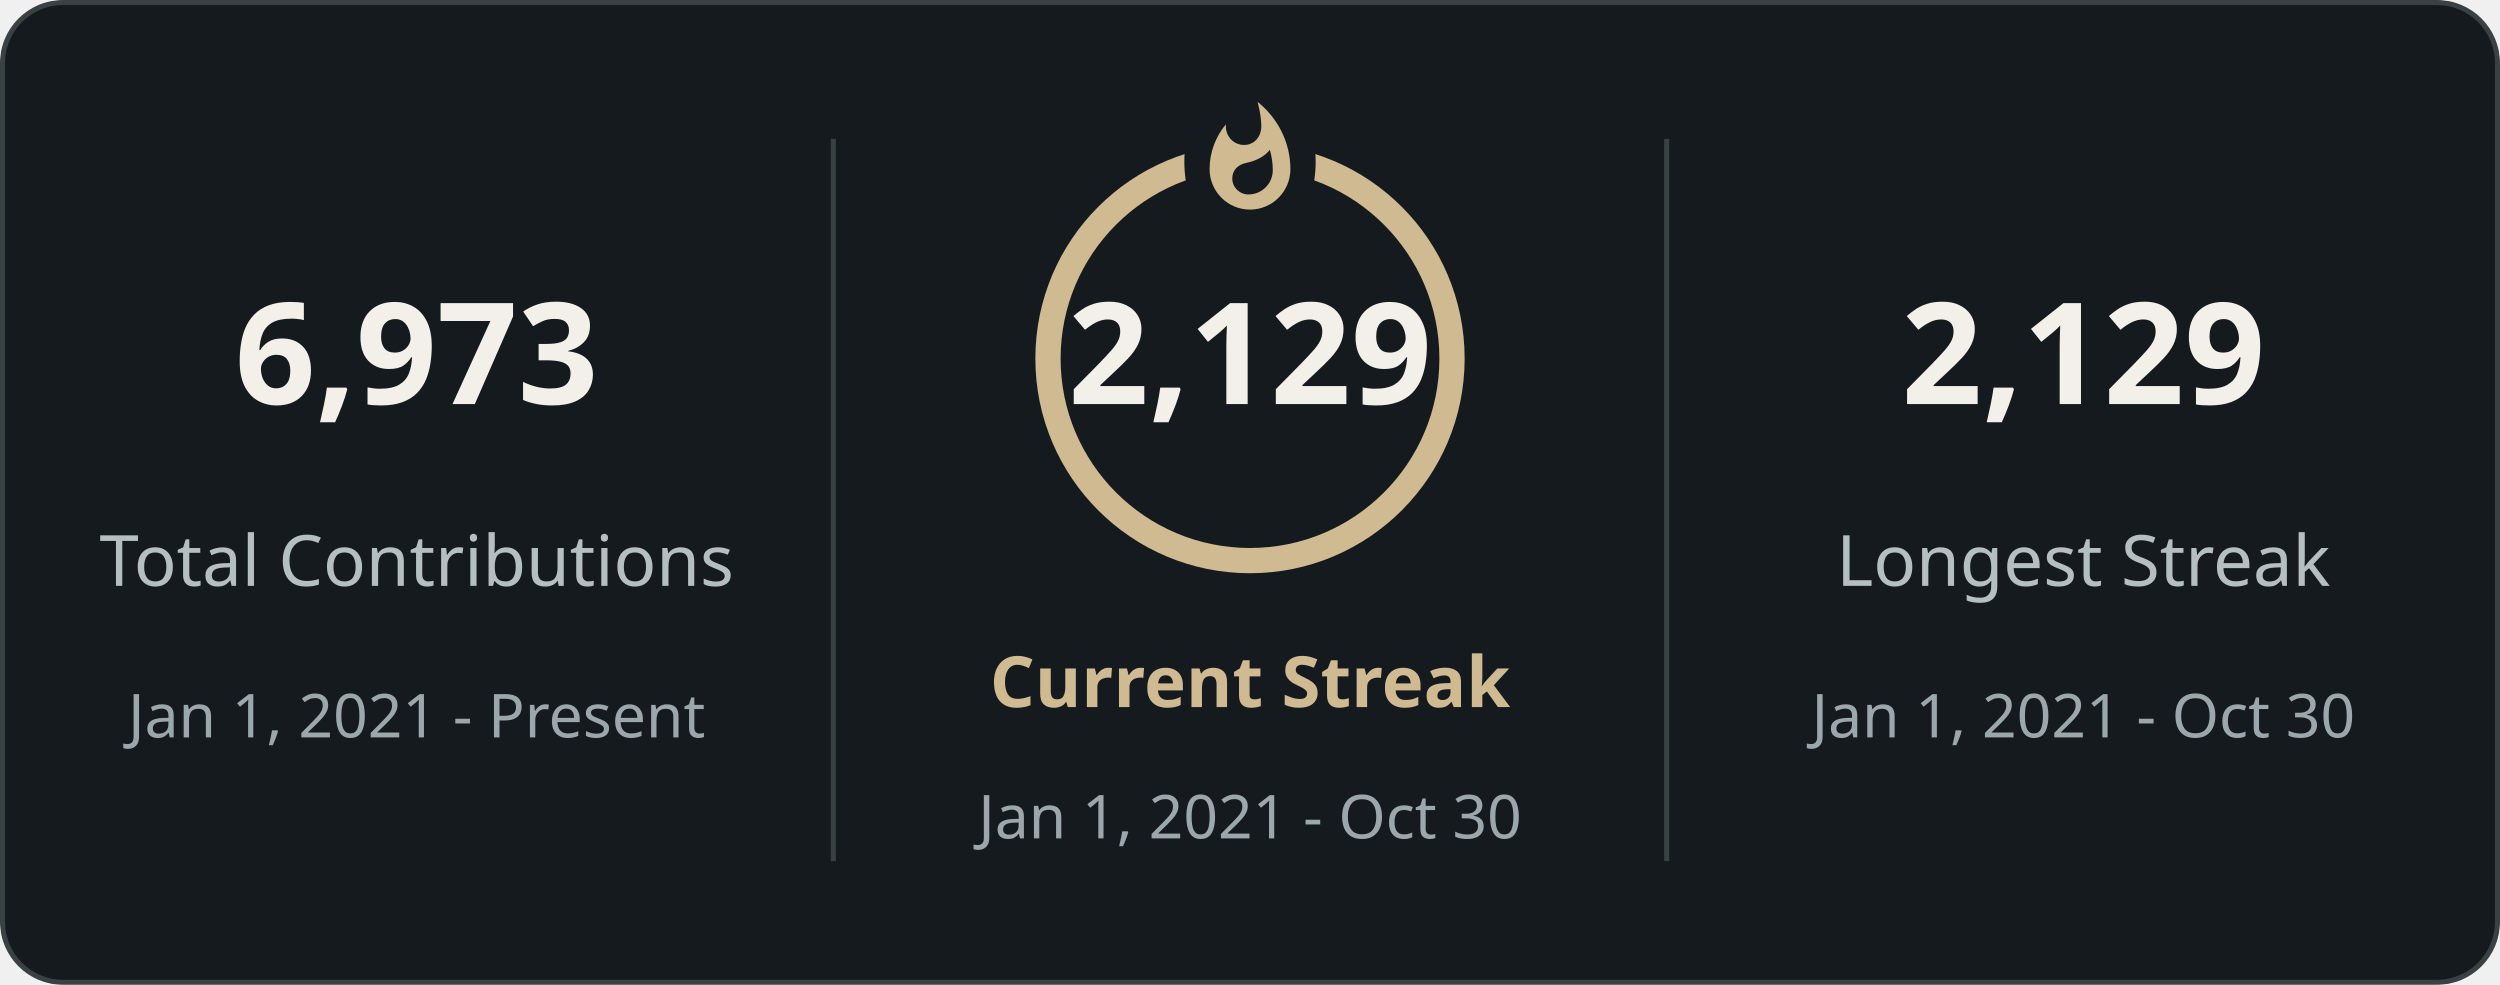
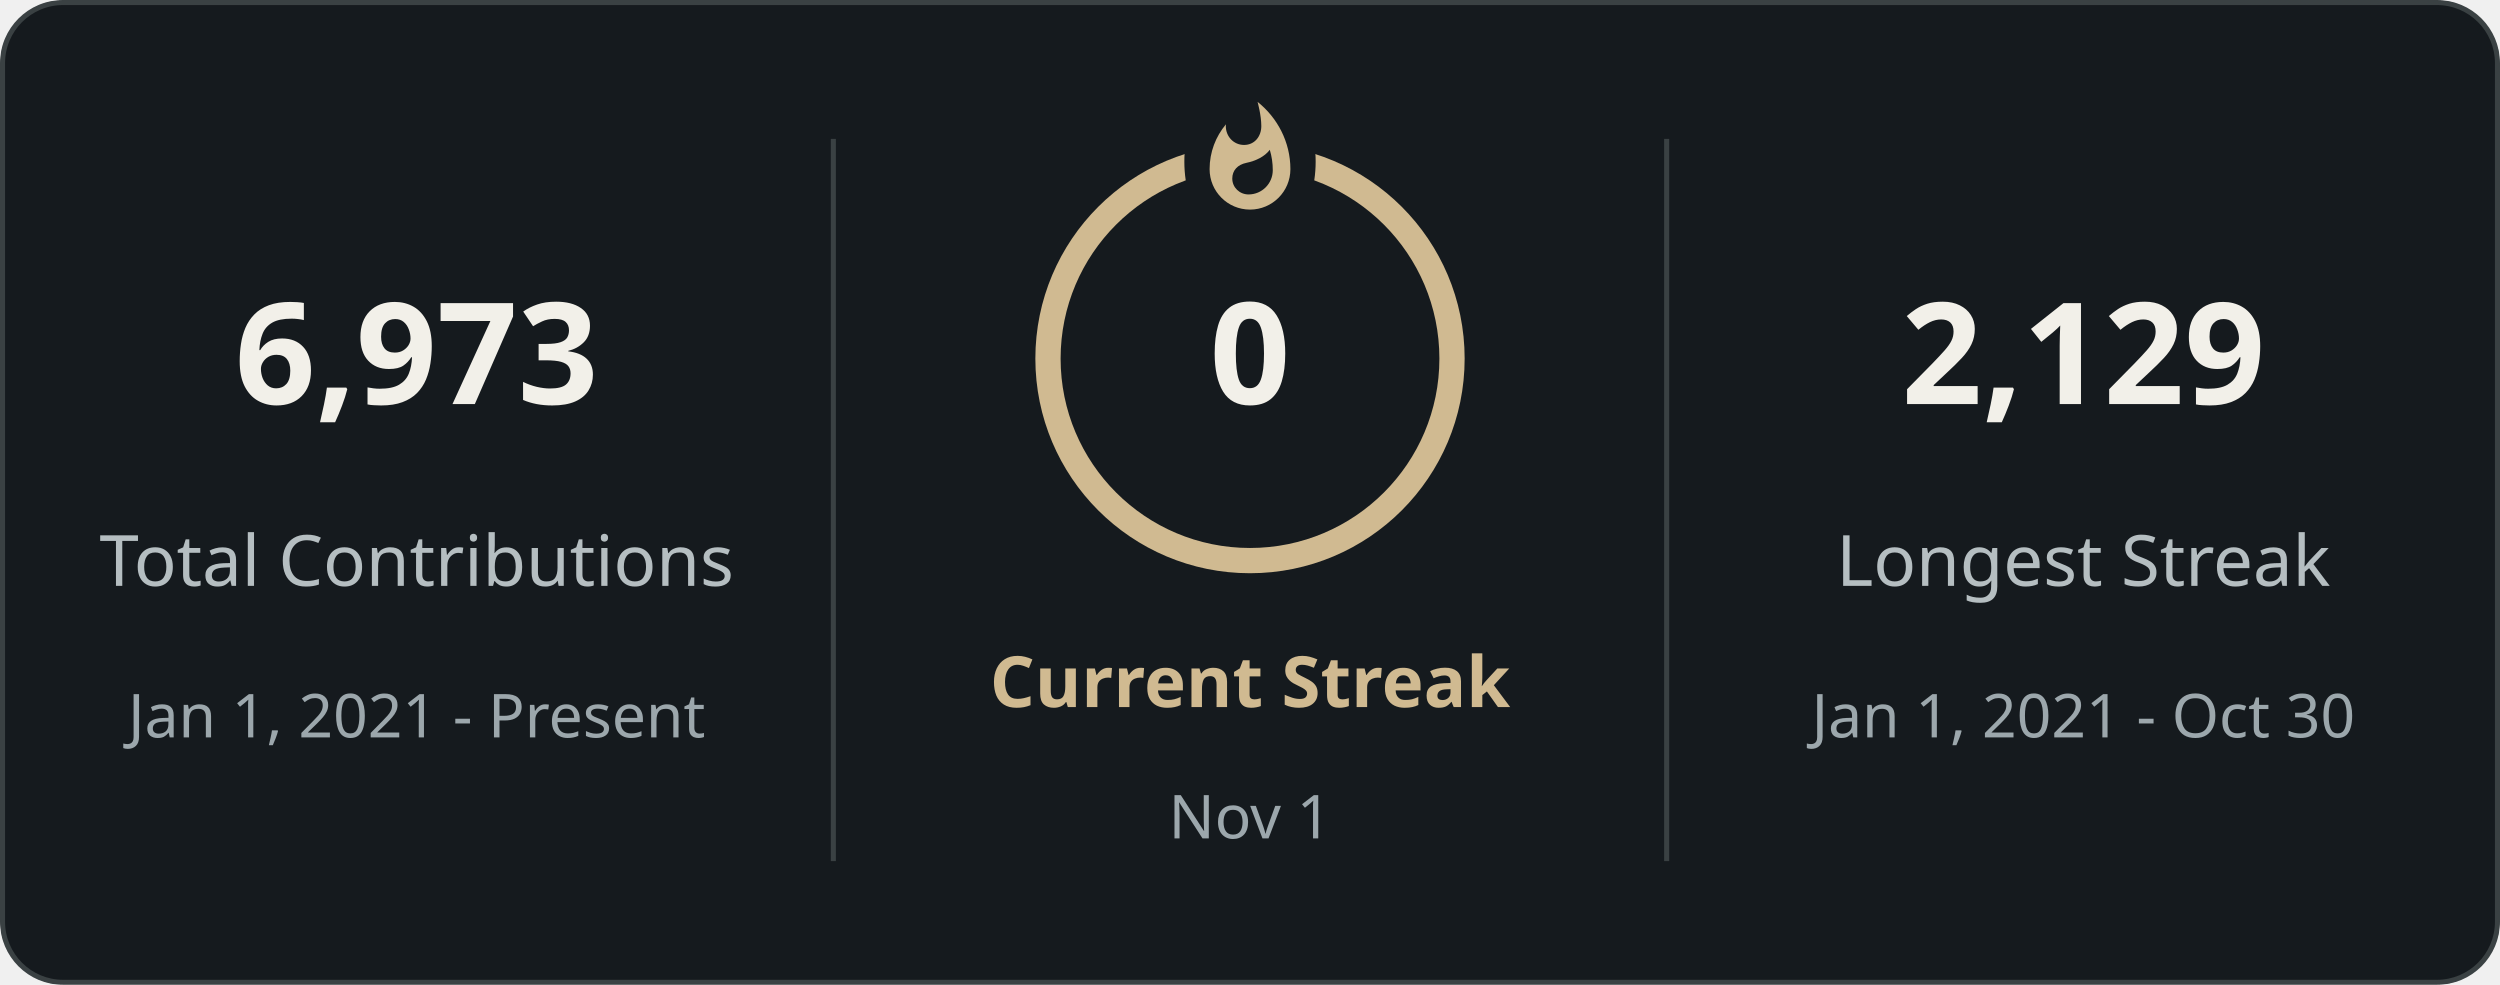
<svg xmlns="http://www.w3.org/2000/svg" style="isolation: isolate" viewBox="0 0 495 195" width="495px" height="195px" direction="ltr">
  <defs>
    <clipPath id="outer_rectangle">
      <rect width="495" height="195" rx="12" />
    </clipPath>
    <mask id="mask_out_ring_behind_fire">
      <rect width="495" height="195" fill="white" />
      <ellipse id="mask-ellipse" cx="247.5" cy="32" rx="13" ry="18" fill="black" />
    </mask>
  </defs>
  <g clip-path="url(#outer_rectangle)">
    <g style="isolation: isolate">
      <rect stroke="#3a4143" fill="#151a1e" rx="12" x="0.5" y="0.5" width="494" height="194" />
    </g>
    <g style="isolation: isolate">
      <line x1="165" y1="28" x2="165" y2="170" vector-effect="non-scaling-stroke" stroke-width="1" stroke="#3a4143" stroke-linejoin="miter" stroke-linecap="square" stroke-miterlimit="3" />
      <line x1="330" y1="28" x2="330" y2="170" vector-effect="non-scaling-stroke" stroke-width="1" stroke="#3a4143" stroke-linejoin="miter" stroke-linecap="square" stroke-miterlimit="3" />
    </g>
    <g style="isolation: isolate">
      <g transform="translate(82.5, 48)">
        <text x="0" y="32" stroke-width="0" text-anchor="middle" fill="#f2f0e9" stroke="none" font-family="&quot;Segoe UI&quot;, Ubuntu, sans-serif" font-weight="700" font-size="28px" font-style="normal" style="opacity: 1; opacity: 1;">
                        6,973
                    </text>
      </g>
      <g transform="translate(82.5, 84)">
        <text x="0" y="32" stroke-width="0" text-anchor="middle" fill="#b5bec1" stroke="none" font-family="&quot;Segoe UI&quot;, Ubuntu, sans-serif" font-weight="400" font-size="14px" font-style="normal" style="opacity: 1; opacity: 1;">
                        Total Contributions
                    </text>
      </g>
      <g transform="translate(82.5, 114)">
        <text x="0" y="32" stroke-width="0" text-anchor="middle" fill="#9ca7ac" stroke="none" font-family="&quot;Segoe UI&quot;, Ubuntu, sans-serif" font-weight="400" font-size="12px" font-style="normal" style="opacity: 1; opacity: 1;">
                        Jan 1, 2021 - Present
                    </text>
      </g>
    </g>
    <g style="isolation: isolate">
      <g transform="translate(247.5, 108)">
        <text x="0" y="32" stroke-width="0" text-anchor="middle" fill="#d0ba91" stroke="none" font-family="&quot;Segoe UI&quot;, Ubuntu, sans-serif" font-weight="700" font-size="14px" font-style="normal" style="opacity: 1; opacity: 1;">
                        Current Streak
                    </text>
      </g>
      <g transform="translate(247.5, 145)">
        <text x="0" y="21" stroke-width="0" text-anchor="middle" fill="#9ca7ac" stroke="none" font-family="&quot;Segoe UI&quot;, Ubuntu, sans-serif" font-weight="400" font-size="12px" font-style="normal" style="opacity: 1; opacity: 1;">
-                         Jan 1, 2021 - Oct 30
+                         Nov 1
                    </text>
      </g>
      <g mask="url(#mask_out_ring_behind_fire)">
        <circle cx="247.5" cy="71" r="40" fill="none" stroke="#d0ba91" stroke-width="5" style="opacity: 1; opacity: 1;" />
      </g>
      <g transform="translate(247.5, 19.5)" stroke-opacity="0" style="opacity: 1; opacity: 1;">
        <path d="M -12 -0.5 L 15 -0.5 L 15 23.5 L -12 23.5 L -12 -0.5 Z" fill="none" />
        <path d="M 1.5 0.67 C 1.5 0.67 2.24 3.32 2.24 5.47 C 2.24 7.53 0.89 9.2 -1.17 9.2 C -3.23 9.2 -4.79 7.53 -4.79 5.47 L -4.76 5.11 C -6.78 7.51 -8 10.62 -8 13.99 C -8 18.41 -4.42 22 0 22 C 4.42 22 8 18.41 8 13.99 C 8 8.6 5.41 3.79 1.5 0.67 Z M -0.29 19 C -2.07 19 -3.51 17.6 -3.51 15.86 C -3.51 14.24 -2.46 13.1 -0.7 12.74 C 1.07 12.38 2.9 11.53 3.92 10.16 C 4.31 11.45 4.51 12.81 4.51 14.2 C 4.51 16.85 2.36 19 -0.29 19 Z" fill="#d0ba91" stroke-opacity="0" />
      </g>
      <g transform="translate(247.5, 48)">
        <text x="0" y="32" stroke-width="0" text-anchor="middle" fill="#f2f0e9" stroke="none" font-family="&quot;Segoe UI&quot;, Ubuntu, sans-serif" font-weight="700" font-size="28px" font-style="normal" style="font-size: 28px;">
-                         2,129
+                         0
                    </text>
      </g>
    </g>
    <g style="isolation: isolate">
      <g transform="translate(412.5, 48)">
        <text x="0" y="32" stroke-width="0" text-anchor="middle" fill="#f2f0e9" stroke="none" font-family="&quot;Segoe UI&quot;, Ubuntu, sans-serif" font-weight="700" font-size="28px" font-style="normal" style="opacity: 1; opacity: 1;">
                        2,129
                    </text>
      </g>
      <g transform="translate(412.5, 84)">
        <text x="0" y="32" stroke-width="0" text-anchor="middle" fill="#b5bec1" stroke="none" font-family="&quot;Segoe UI&quot;, Ubuntu, sans-serif" font-weight="400" font-size="14px" font-style="normal" style="opacity: 1; opacity: 1;">
                        Longest Streak
                    </text>
      </g>
      <g transform="translate(412.5, 114)">
        <text x="0" y="32" stroke-width="0" text-anchor="middle" fill="#9ca7ac" stroke="none" font-family="&quot;Segoe UI&quot;, Ubuntu, sans-serif" font-weight="400" font-size="12px" font-style="normal" style="opacity: 1; opacity: 1;">
                        Jan 1, 2021 - Oct 30
                    </text>
      </g>
    </g>
  </g>
</svg>
